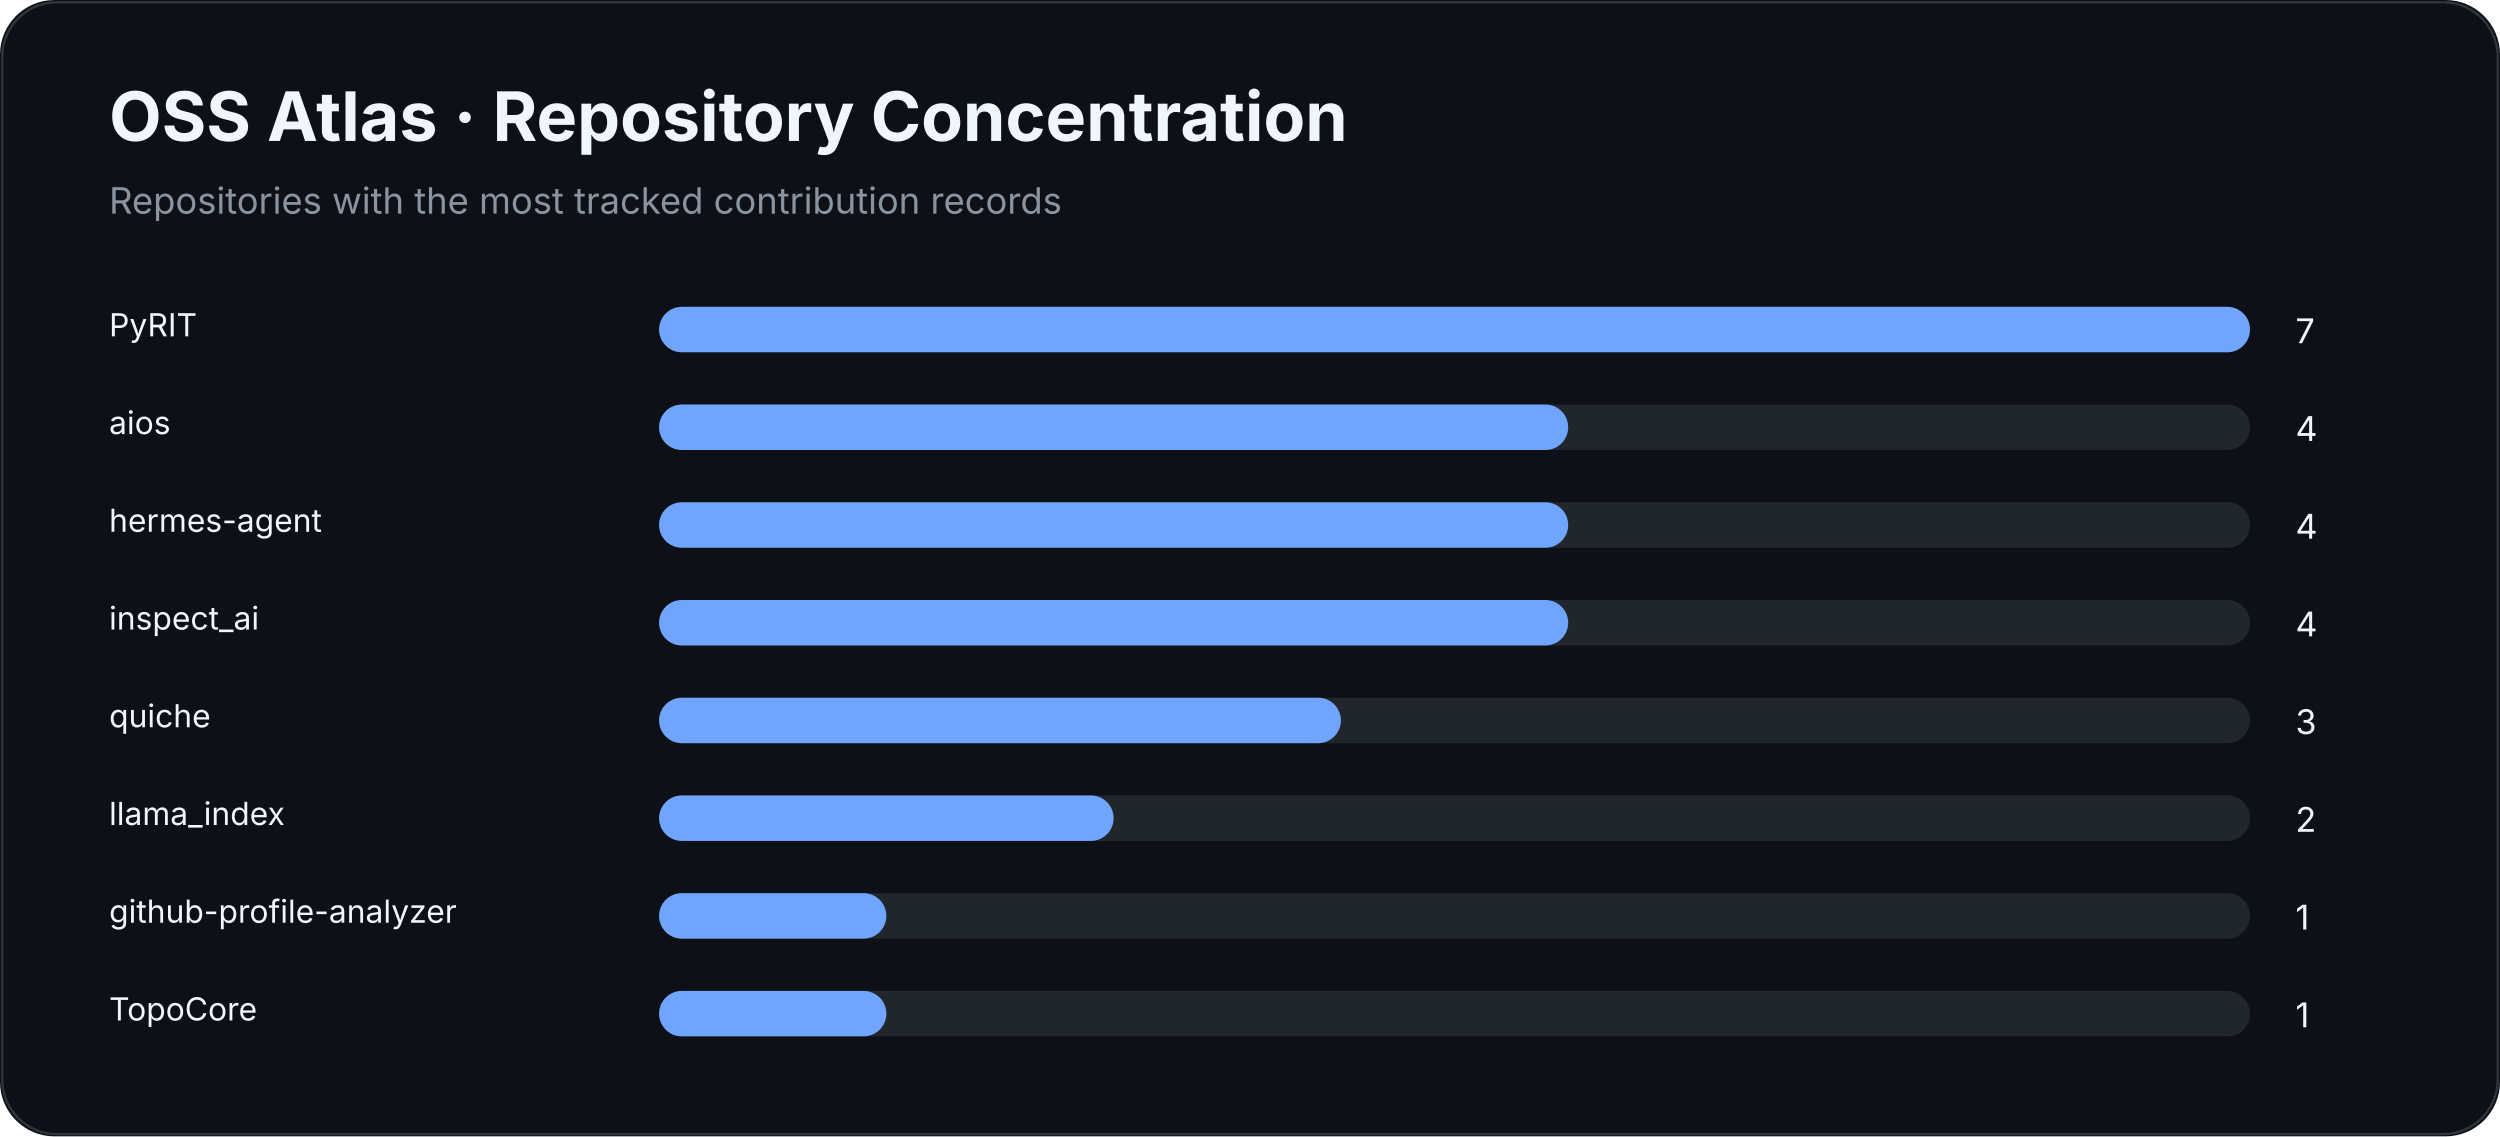
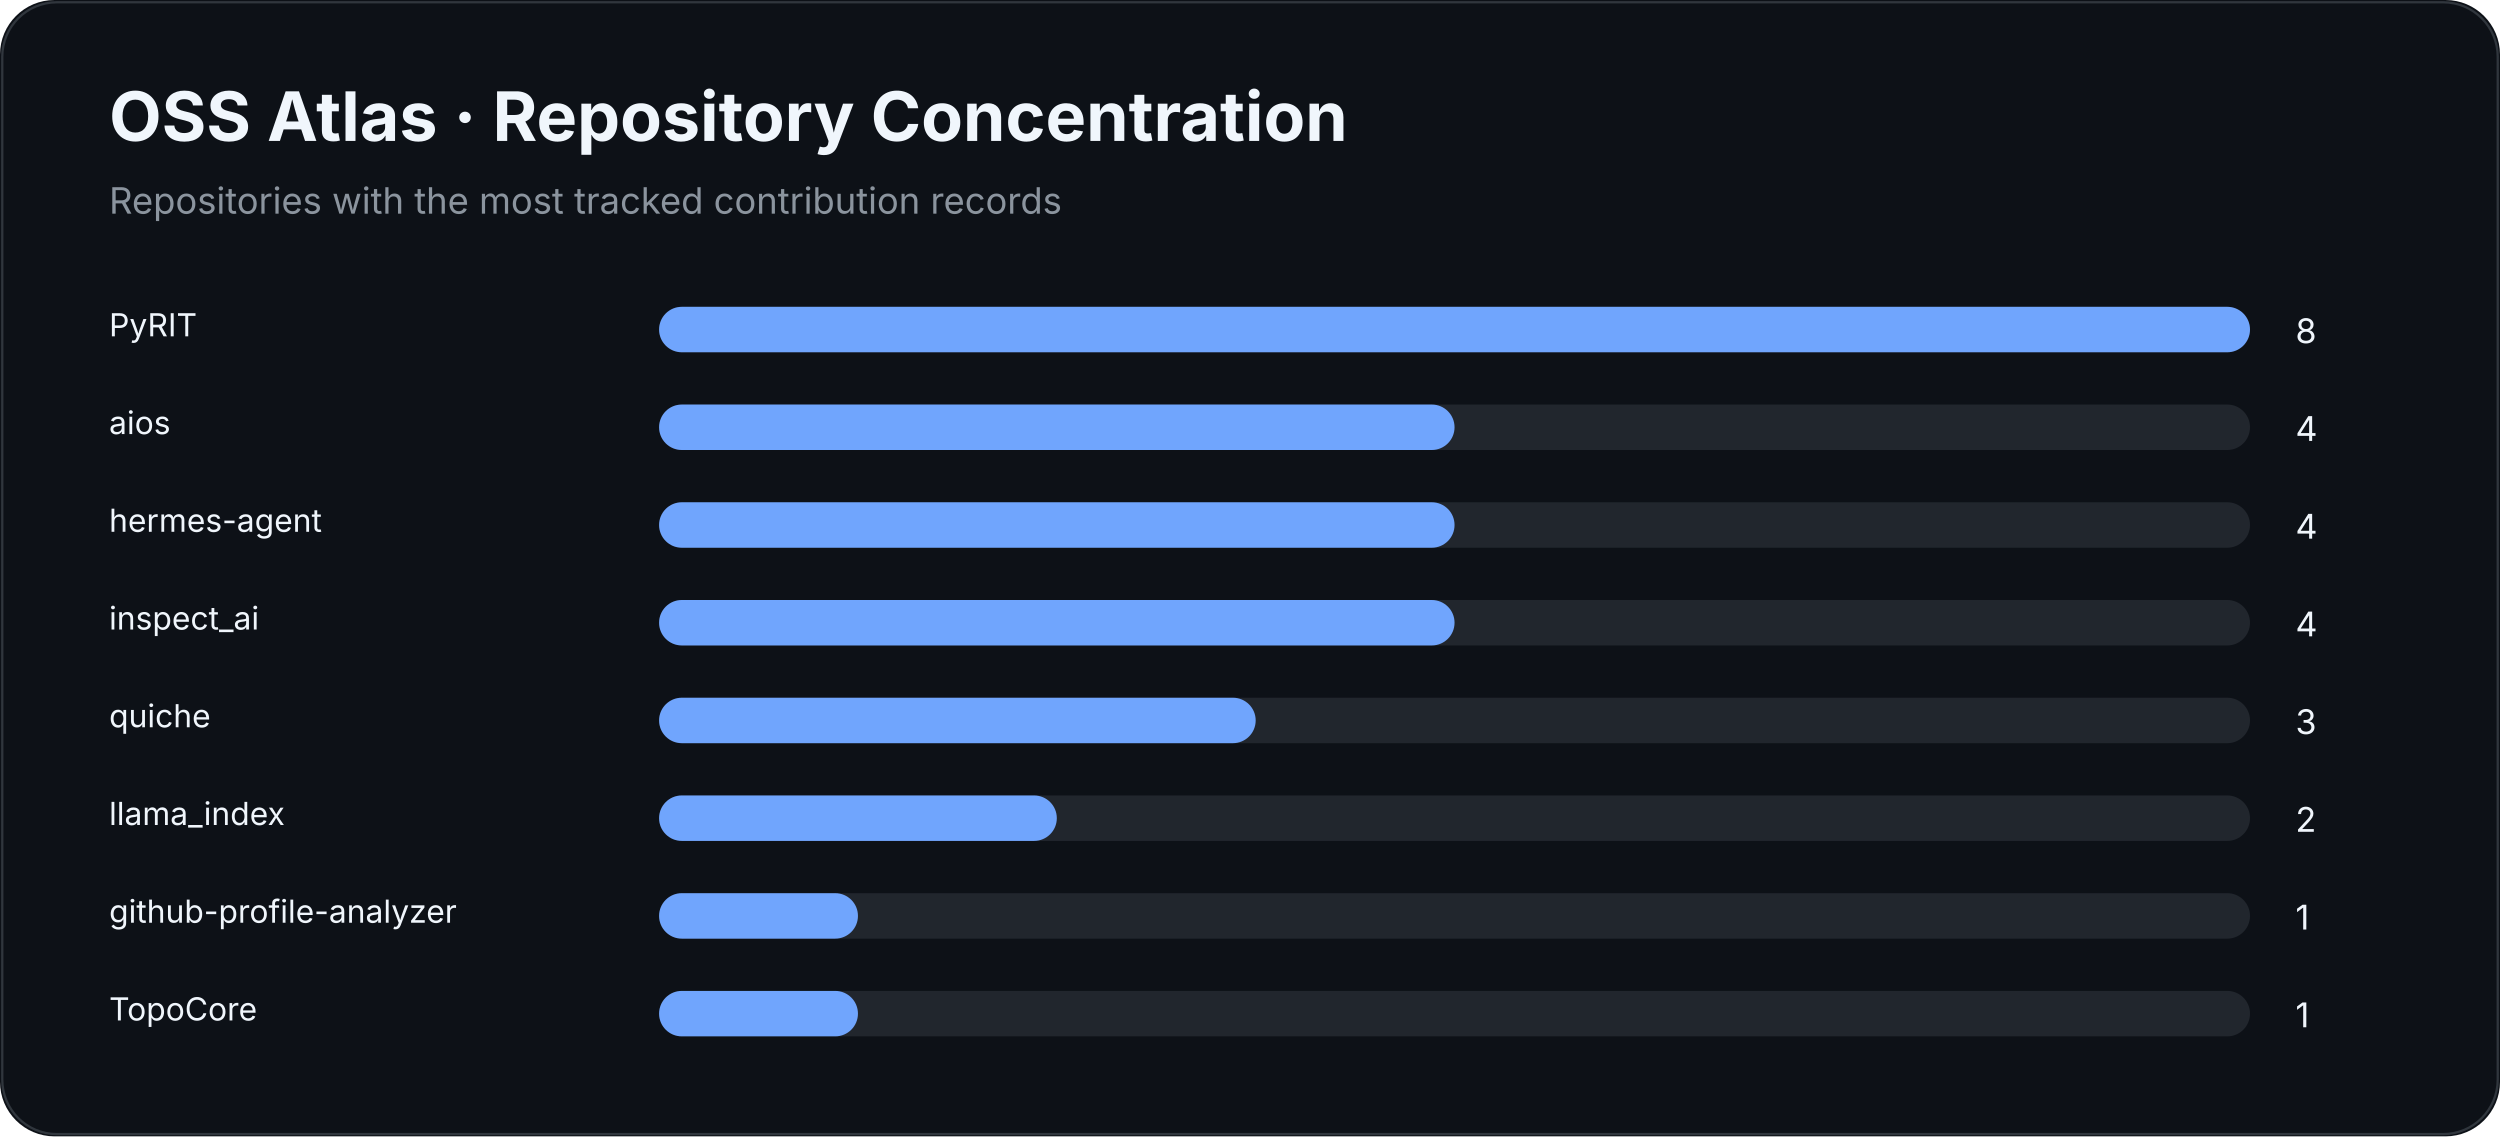
<svg xmlns="http://www.w3.org/2000/svg" width="1100" height="500" viewBox="0 0 1100 500">
  <rect width="100%" height="100%" rx="24" fill="#0d1117" />
  <rect x="1" y="1" width="1098" height="498" rx="24" fill="none" stroke="#30363d" />
  <text x="48" y="62" fill="#f0f6fc" font-family="Inter,Segoe UI,Arial,sans-serif" font-size="30" font-weight="700">OSS Atlas · Repository Concentration</text>
  <text x="48" y="94" fill="#8b949e" font-family="Inter,Segoe UI,Arial,sans-serif" font-size="16">Repositories with the most tracked contribution records</text>
  <text x="48" y="148" fill="#f0f6fc" font-family="Inter,Segoe UI,Arial,sans-serif" font-size="14">PyRIT</text>
  <rect x="290" y="135" width="700" height="20" rx="10" fill="#21262d" />
  <rect x="290" y="135" width="700.0" height="20" rx="10" fill="#70a5fd" />
-   <text x="1010" y="151" fill="#f0f6fc" font-family="Inter,Segoe UI,Arial,sans-serif" font-size="15">7</text>
+   <text x="1010" y="151" fill="#f0f6fc" font-family="Inter,Segoe UI,Arial,sans-serif" font-size="15">8</text>
  <text x="48" y="191" fill="#f0f6fc" font-family="Inter,Segoe UI,Arial,sans-serif" font-size="14">aios</text>
  <rect x="290" y="178" width="700" height="20" rx="10" fill="#21262d" />
-   <rect x="290" y="178" width="400.0" height="20" rx="10" fill="#70a5fd" />
+   <rect x="290" y="178" width="350.0" height="20" rx="10" fill="#70a5fd" />
  <text x="1010" y="194" fill="#f0f6fc" font-family="Inter,Segoe UI,Arial,sans-serif" font-size="15">4</text>
  <text x="48" y="234" fill="#f0f6fc" font-family="Inter,Segoe UI,Arial,sans-serif" font-size="14">hermes-agent</text>
  <rect x="290" y="221" width="700" height="20" rx="10" fill="#21262d" />
-   <rect x="290" y="221" width="400.0" height="20" rx="10" fill="#70a5fd" />
+   <rect x="290" y="221" width="350.0" height="20" rx="10" fill="#70a5fd" />
  <text x="1010" y="237" fill="#f0f6fc" font-family="Inter,Segoe UI,Arial,sans-serif" font-size="15">4</text>
  <text x="48" y="277" fill="#f0f6fc" font-family="Inter,Segoe UI,Arial,sans-serif" font-size="14">inspect_ai</text>
  <rect x="290" y="264" width="700" height="20" rx="10" fill="#21262d" />
-   <rect x="290" y="264" width="400.0" height="20" rx="10" fill="#70a5fd" />
+   <rect x="290" y="264" width="350.0" height="20" rx="10" fill="#70a5fd" />
  <text x="1010" y="280" fill="#f0f6fc" font-family="Inter,Segoe UI,Arial,sans-serif" font-size="15">4</text>
  <text x="48" y="320" fill="#f0f6fc" font-family="Inter,Segoe UI,Arial,sans-serif" font-size="14">quiche</text>
  <rect x="290" y="307" width="700" height="20" rx="10" fill="#21262d" />
-   <rect x="290" y="307" width="300.0" height="20" rx="10" fill="#70a5fd" />
+   <rect x="290" y="307" width="262.5" height="20" rx="10" fill="#70a5fd" />
  <text x="1010" y="323" fill="#f0f6fc" font-family="Inter,Segoe UI,Arial,sans-serif" font-size="15">3</text>
  <text x="48" y="363" fill="#f0f6fc" font-family="Inter,Segoe UI,Arial,sans-serif" font-size="14">llama_index</text>
  <rect x="290" y="350" width="700" height="20" rx="10" fill="#21262d" />
-   <rect x="290" y="350" width="200.0" height="20" rx="10" fill="#70a5fd" />
+   <rect x="290" y="350" width="175.0" height="20" rx="10" fill="#70a5fd" />
  <text x="1010" y="366" fill="#f0f6fc" font-family="Inter,Segoe UI,Arial,sans-serif" font-size="15">2</text>
  <text x="48" y="406" fill="#f0f6fc" font-family="Inter,Segoe UI,Arial,sans-serif" font-size="14">github-profile-analyzer</text>
  <rect x="290" y="393" width="700" height="20" rx="10" fill="#21262d" />
-   <rect x="290" y="393" width="100.0" height="20" rx="10" fill="#70a5fd" />
+   <rect x="290" y="393" width="87.5" height="20" rx="10" fill="#70a5fd" />
  <text x="1010" y="409" fill="#f0f6fc" font-family="Inter,Segoe UI,Arial,sans-serif" font-size="15">1</text>
  <text x="48" y="449" fill="#f0f6fc" font-family="Inter,Segoe UI,Arial,sans-serif" font-size="14">TopoCore</text>
  <rect x="290" y="436" width="700" height="20" rx="10" fill="#21262d" />
-   <rect x="290" y="436" width="100.0" height="20" rx="10" fill="#70a5fd" />
+   <rect x="290" y="436" width="87.5" height="20" rx="10" fill="#70a5fd" />
  <text x="1010" y="452" fill="#f0f6fc" font-family="Inter,Segoe UI,Arial,sans-serif" font-size="15">1</text>
</svg>
